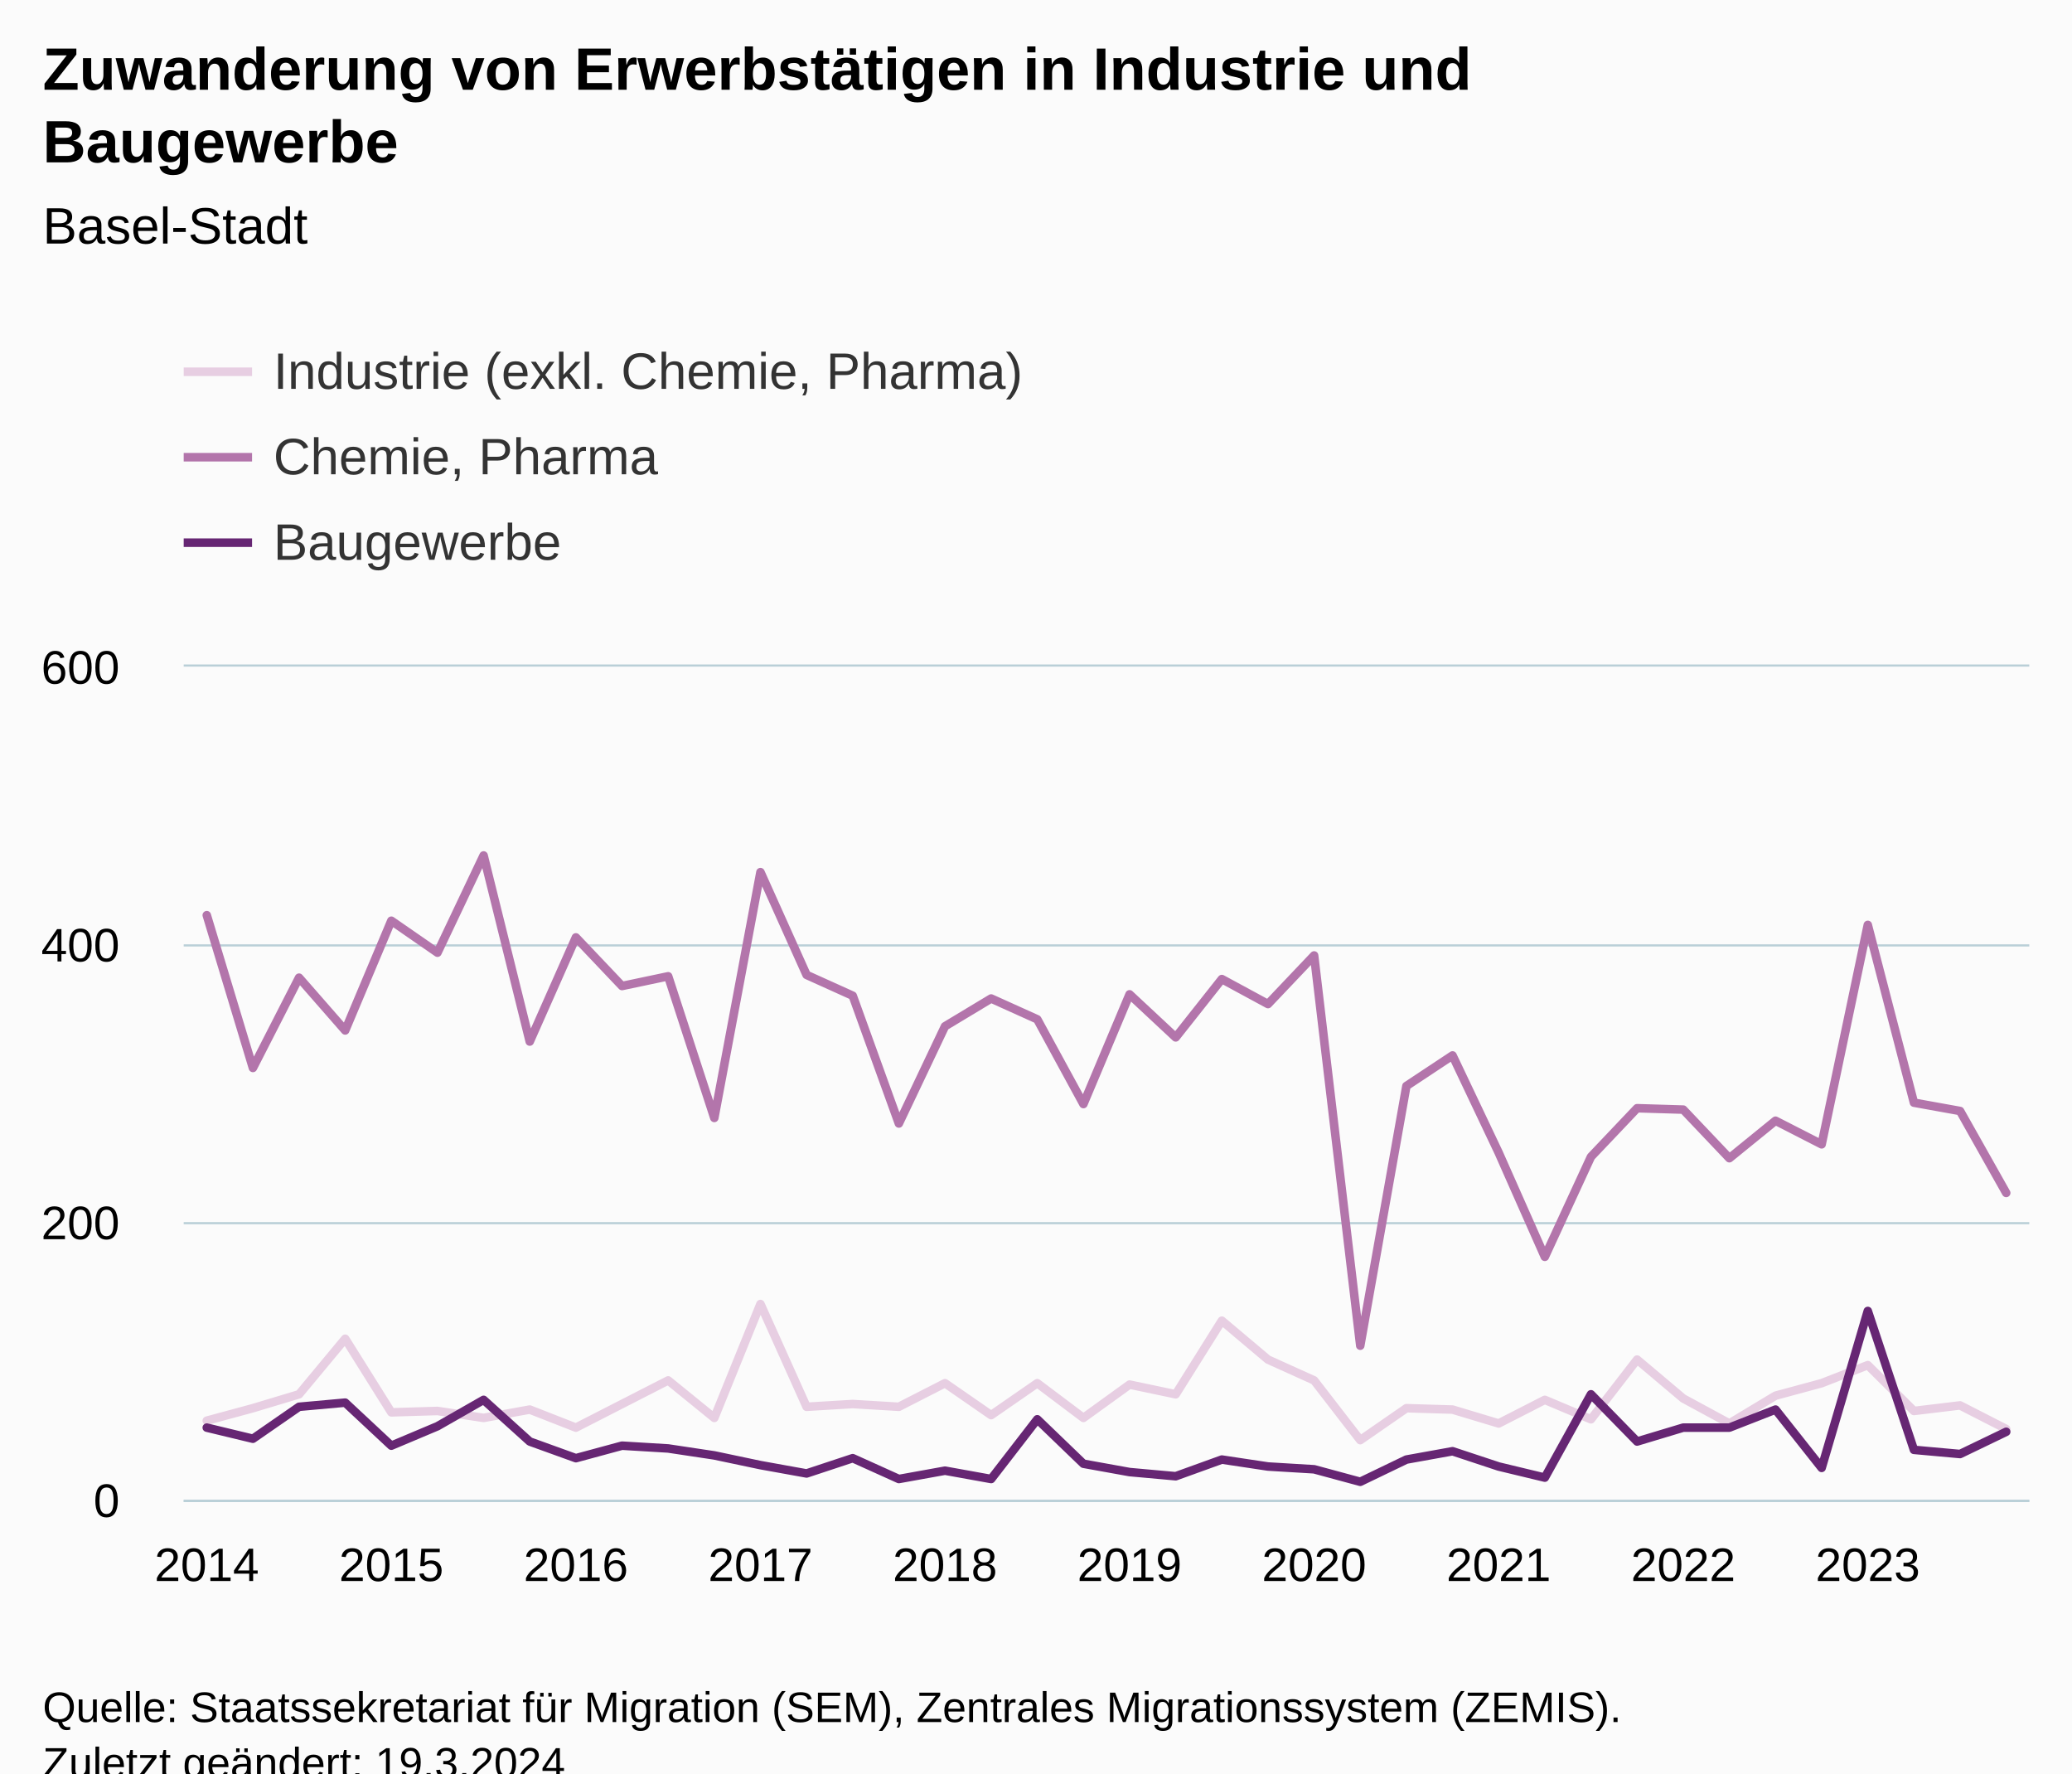
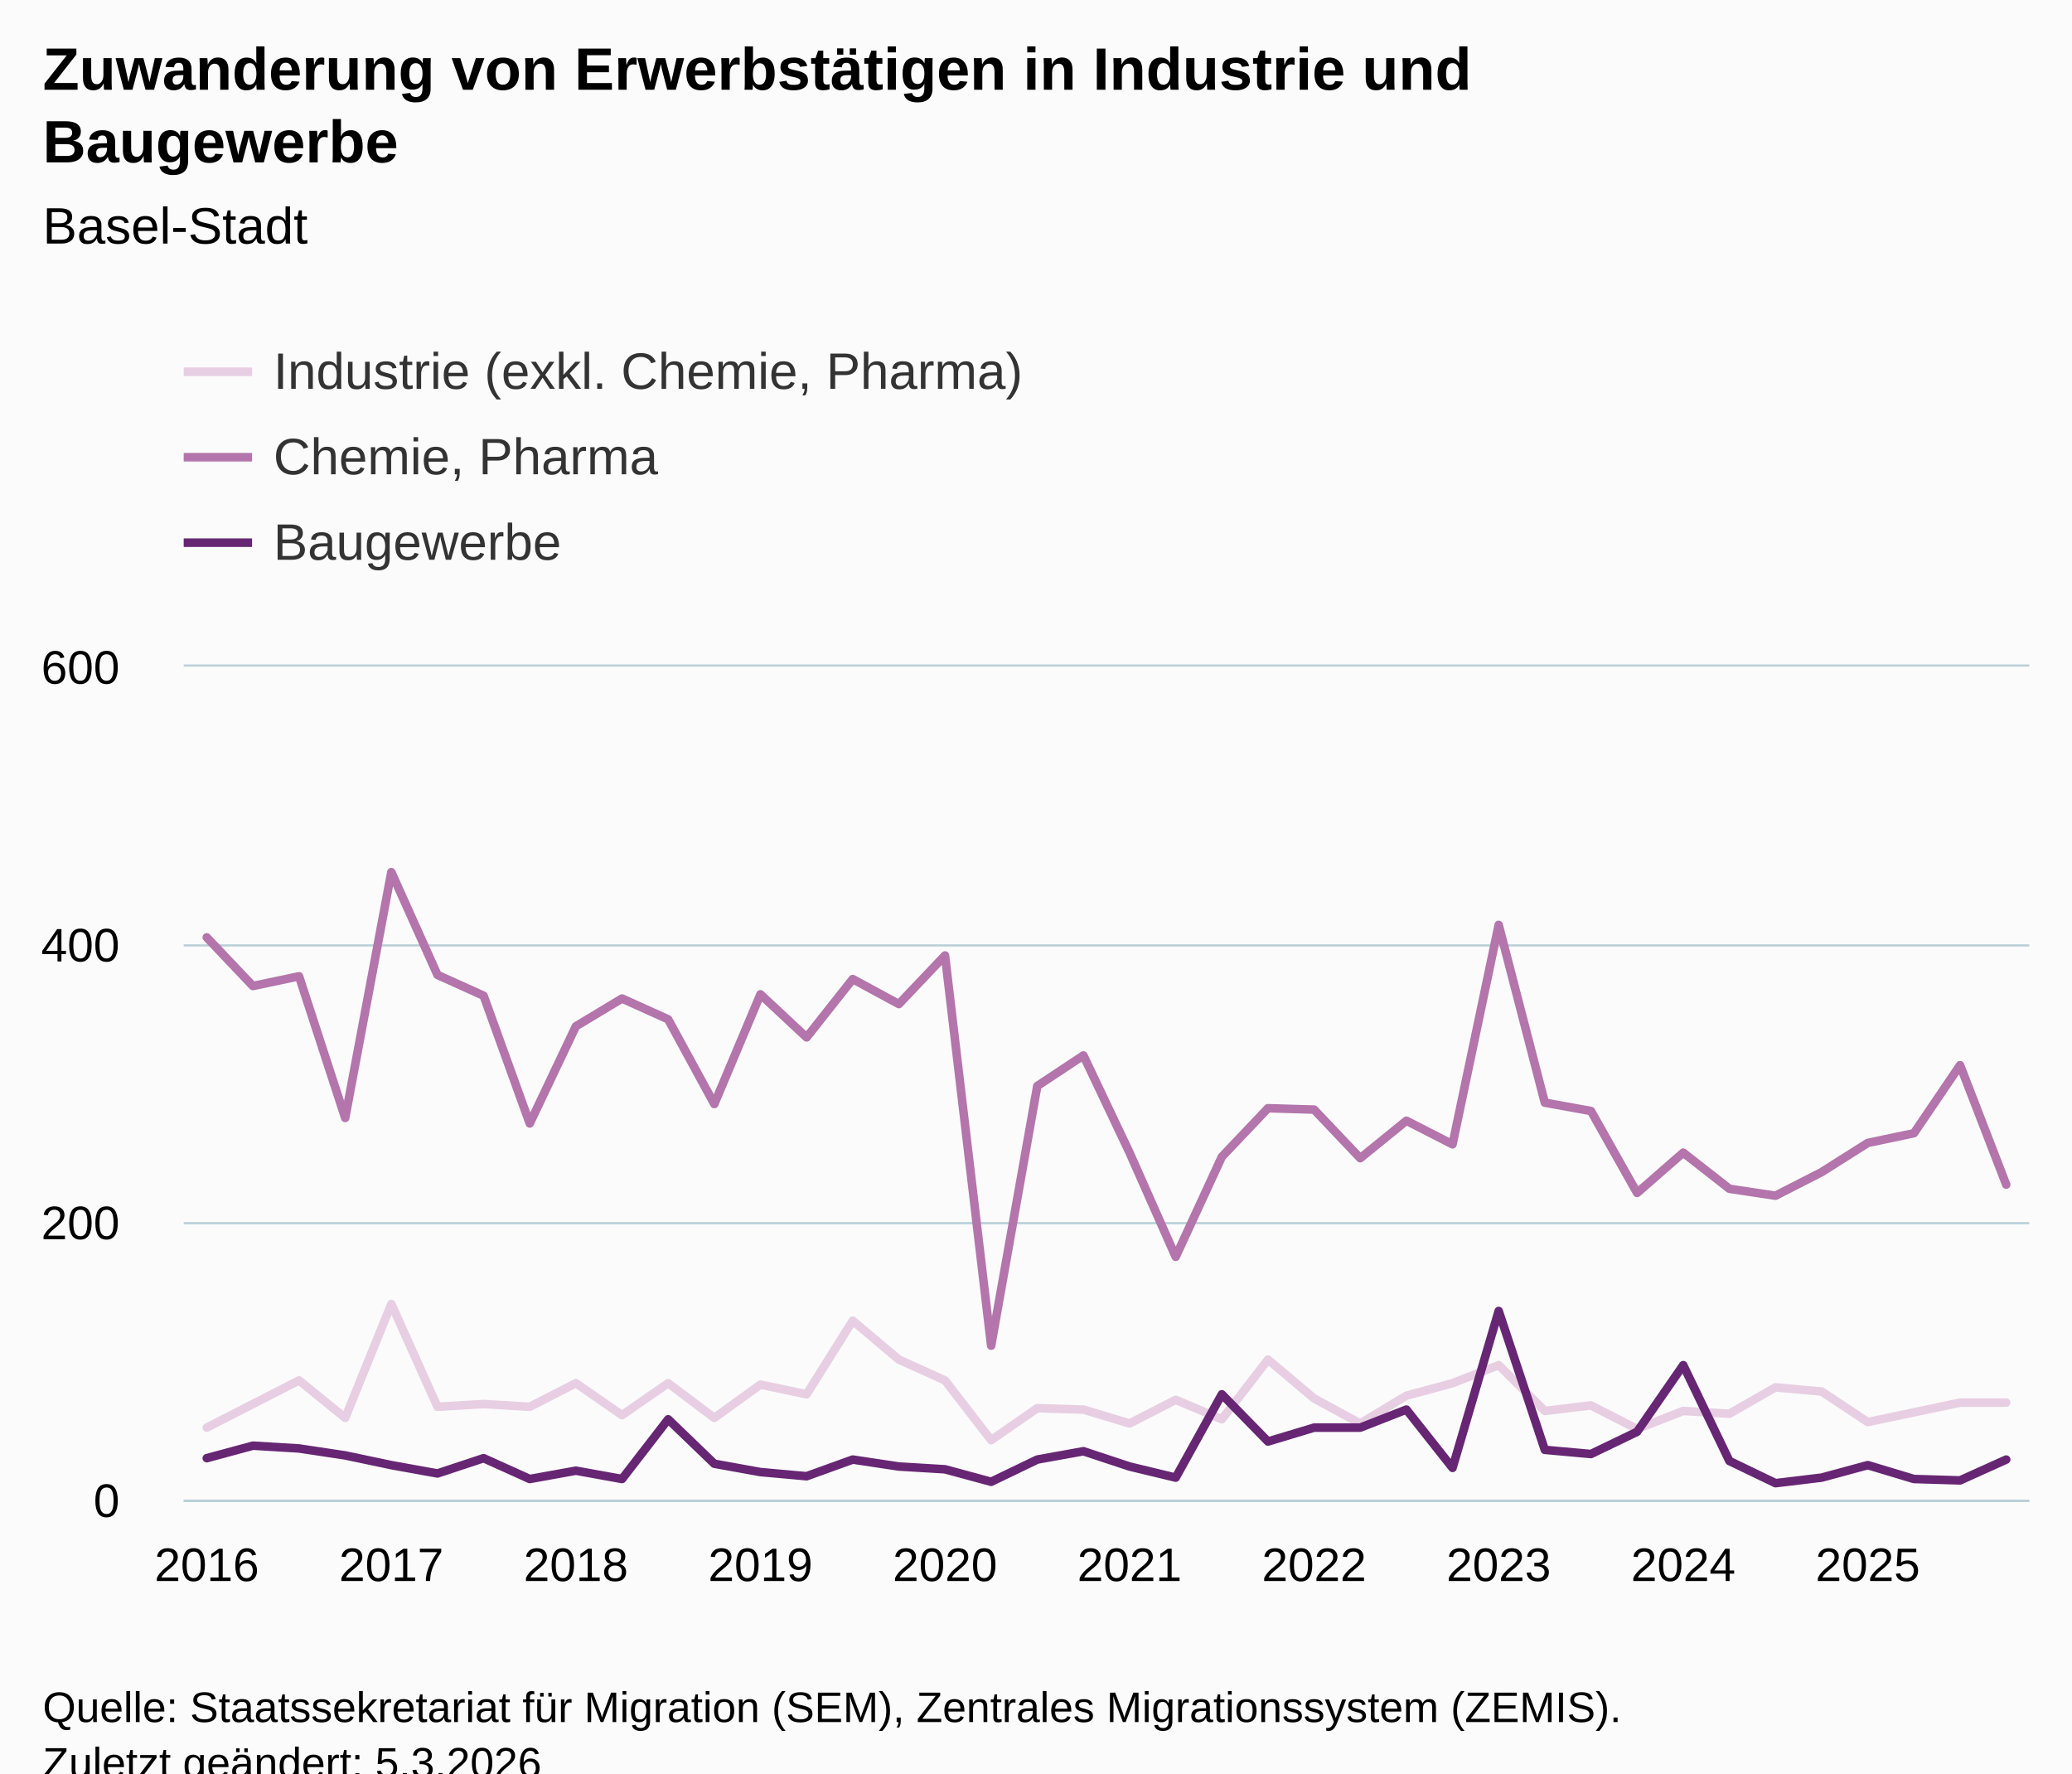
<svg xmlns="http://www.w3.org/2000/svg" version="1.1" class="highcharts-root" style="font-family:Arial;font-size:12px;" viewBox="0 0 485 415">
  <defs>
-     <clipPath id="highcharts-i2b0iyw-127-">
+     <clipPath id="highcharts-vrflm06-127-">
      <rect x="0" y="0" width="432" height="195" fill="none" />
    </clipPath>
-     <clipPath id="highcharts-i2b0iyw-168-">
+     <clipPath id="highcharts-vrflm06-168-">
      <rect x="0" y="0" width="432" height="195" fill="none" />
    </clipPath>
-     <clipPath id="highcharts-i2b0iyw-249-">
+     <clipPath id="highcharts-vrflm06-249-">
      <rect x="43" y="156" width="432" height="195" fill="none" />
    </clipPath>
  </defs>
  <rect fill="#fbfbfb" class="highcharts-background" x="0" y="0" width="485" height="428" rx="0" ry="0" />
  <rect fill="none" class="highcharts-plot-background" x="43" y="156" width="432" height="195" />
  <g class="highcharts-pane-group" data-z-index="0" />
  <g class="highcharts-grid highcharts-xaxis-grid" data-z-index="1">
    <path fill="none" data-z-index="1" class="highcharts-grid-line" d="M 47.5 156 L 47.5 351" opacity="1" />
    <path fill="none" data-z-index="1" class="highcharts-grid-line" d="M 91.5 156 L 91.5 351" opacity="1" />
    <path fill="none" data-z-index="1" class="highcharts-grid-line" d="M 134.5 156 L 134.5 351" opacity="1" />
    <path fill="none" data-z-index="1" class="highcharts-grid-line" d="M 177.5 156 L 177.5 351" opacity="1" />
    <path fill="none" data-z-index="1" class="highcharts-grid-line" d="M 220.5 156 L 220.5 351" opacity="1" />
    <path fill="none" data-z-index="1" class="highcharts-grid-line" d="M 263.5 156 L 263.5 351" opacity="1" />
    <path fill="none" data-z-index="1" class="highcharts-grid-line" d="M 307.5 156 L 307.5 351" opacity="1" />
    <path fill="none" data-z-index="1" class="highcharts-grid-line" d="M 350.5 156 L 350.5 351" opacity="1" />
    <path fill="none" data-z-index="1" class="highcharts-grid-line" d="M 393.5 156 L 393.5 351" opacity="1" />
    <path fill="none" data-z-index="1" class="highcharts-grid-line" d="M 436.5 156 L 436.5 351" opacity="1" />
  </g>
  <g class="highcharts-grid highcharts-yaxis-grid" data-z-index="1">
    <path fill="none" stroke="#B9CFD7" stroke-width="0.5" data-z-index="1" class="highcharts-grid-line" d="M 43 351.25 L 475 351.25" opacity="1" />
    <path fill="none" stroke="#B9CFD7" stroke-width="0.5" data-z-index="1" class="highcharts-grid-line" d="M 43 286.25 L 475 286.25" opacity="1" />
    <path fill="none" stroke="#B9CFD7" stroke-width="0.5" data-z-index="1" class="highcharts-grid-line" d="M 43 221.25 L 475 221.25" opacity="1" />
    <path fill="none" stroke="#B9CFD7" stroke-width="0.5" data-z-index="1" class="highcharts-grid-line" d="M 43 155.75 L 475 155.75" opacity="1" />
  </g>
  <rect fill="none" class="highcharts-plot-border" data-z-index="1" x="43" y="156" width="432" height="195" />
  <g class="highcharts-axis highcharts-xaxis" data-z-index="2">
    <path fill="none" class="highcharts-axis-line" stroke="#B9CFD7" stroke-width="0.5" data-z-index="7" d="M 43 351.25 L 475 351.25" />
  </g>
  <g class="highcharts-axis highcharts-yaxis" data-z-index="2">
    <path fill="none" class="highcharts-axis-line" data-z-index="7" d="M 43 156 L 43 351" />
  </g>
  <g class="highcharts-series-group" data-z-index="3">
-     <g class="highcharts-series highcharts-series-0 highcharts-line-series" data-z-index="0.1" opacity="1" transform="translate(43,156) scale(1 1)" clip-path="url(#highcharts-i2b0iyw-168-)">
-       <path fill="none" d="M 5.4 176.475 L 16.2 173.55 L 27 170.3 L 37.8 157.3 L 48.6 174.525 L 59.4 174.2 L 70.2 175.825 L 81 173.875 L 91.8 178.1 L 102.6 172.575 L 113.4 167.05 L 124.2 175.825 L 135 149.175 L 145.8 173.225 L 156.6 172.575 L 167.4 173.225 L 178.2 167.7 L 189 175.175 L 199.8 167.7 L 210.6 175.825 L 221.4 168.025 L 232.2 170.3 L 243 153.075 L 253.8 162.175 L 264.6 167.05 L 275.4 181.025 L 286.2 173.55 L 297 173.875 L 307.8 177.125 L 318.6 171.6 L 329.4 176.15 L 340.2 162.175 L 351 171.275 L 361.8 177.125 L 372.6 170.625 L 383.4 167.7 L 394.2 163.475 L 405 174.2 L 415.8 172.9 L 426.6 178.425" class="highcharts-graph" data-z-index="1" stroke="#E7CEE2" stroke-width="2" stroke-linejoin="round" stroke-linecap="round" />
+     <g class="highcharts-series highcharts-series-0 highcharts-line-series" data-z-index="0.1" opacity="1" transform="translate(43,156) scale(1 1)" clip-path="url(#highcharts-vrflm06-168-)">
+       <path fill="none" d="M 5.4 178.1 L 16.2 172.575 L 27 167.05 L 37.8 175.825 L 48.6 149.175 L 59.4 173.225 L 70.2 172.575 L 81 173.225 L 91.8 167.7 L 102.6 175.175 L 113.4 167.7 L 124.2 175.825 L 135 168.025 L 145.8 170.3 L 156.6 153.075 L 167.4 162.175 L 178.2 167.05 L 189 181.025 L 199.8 173.55 L 210.6 173.875 L 221.4 177.125 L 232.2 171.6 L 243 176.15 L 253.8 162.175 L 264.6 171.275 L 275.4 177.125 L 286.2 170.625 L 297 167.7 L 307.8 163.475 L 318.6 174.2 L 329.4 172.9 L 340.2 178.425 L 351 174.2 L 361.8 174.85 L 372.6 168.675 L 383.4 169.65 L 394.2 176.8 L 405 174.525 L 415.8 172.25 L 426.6 172.25" class="highcharts-graph" data-z-index="1" stroke="#E7CEE2" stroke-width="2" stroke-linejoin="round" stroke-linecap="round" />
    </g>
    <g class="highcharts-markers highcharts-series-0 highcharts-line-series" data-z-index="0.1" opacity="1" transform="translate(43,156) scale(1 1)" clip-path="none" />
-     <g class="highcharts-series highcharts-series-1 highcharts-line-series" data-z-index="0.1" opacity="1" transform="translate(43,156) scale(1 1)" clip-path="url(#highcharts-i2b0iyw-168-)">
-       <path fill="none" d="M 5.4 58.175 L 16.2 93.925 L 27 72.8 L 37.8 85.15 L 48.6 59.475 L 59.4 66.95 L 70.2 44.2 L 81 87.75 L 91.8 63.375 L 102.6 74.75 L 113.4 72.475 L 124.2 105.625 L 135 48.1 L 145.8 72.15 L 156.6 77.025 L 167.4 106.925 L 178.2 84.175 L 189 77.675 L 199.8 82.55 L 210.6 102.375 L 221.4 76.7 L 232.2 86.775 L 243 73.125 L 253.8 78.975 L 264.6 67.6 L 275.4 158.925 L 286.2 98.15 L 297 91 L 307.8 113.75 L 318.6 138.125 L 329.4 114.725 L 340.2 103.35 L 351 103.675 L 361.8 115.05 L 372.6 106.275 L 383.4 111.8 L 394.2 60.45 L 405 102.05 L 415.8 104 L 426.6 123.175" class="highcharts-graph" data-z-index="1" stroke="#B375AB" stroke-width="2" stroke-linejoin="round" stroke-linecap="round" />
+     <g class="highcharts-series highcharts-series-1 highcharts-line-series" data-z-index="0.1" opacity="1" transform="translate(43,156) scale(1 1)" clip-path="url(#highcharts-vrflm06-168-)">
+       <path fill="none" d="M 5.4 63.375 L 16.2 74.75 L 27 72.475 L 37.8 105.625 L 48.6 48.1 L 59.4 72.15 L 70.2 77.025 L 81 106.925 L 91.8 84.175 L 102.6 77.675 L 113.4 82.55 L 124.2 102.375 L 135 76.7 L 145.8 86.775 L 156.6 73.125 L 167.4 78.975 L 178.2 67.6 L 189 158.925 L 199.8 98.15 L 210.6 91 L 221.4 113.75 L 232.2 138.125 L 243 114.725 L 253.8 103.35 L 264.6 103.675 L 275.4 115.05 L 286.2 106.275 L 297 111.8 L 307.8 60.45 L 318.6 102.05 L 329.4 104 L 340.2 123.175 L 351 113.75 L 361.8 122.2 L 372.6 123.825 L 383.4 118.3 L 394.2 111.475 L 405 109.2 L 415.8 93.275 L 426.6 121.225" class="highcharts-graph" data-z-index="1" stroke="#B375AB" stroke-width="2" stroke-linejoin="round" stroke-linecap="round" />
    </g>
    <g class="highcharts-markers highcharts-series-1 highcharts-line-series" data-z-index="0.1" opacity="1" transform="translate(43,156) scale(1 1)" clip-path="none" />
-     <g class="highcharts-series highcharts-series-2 highcharts-line-series" data-z-index="0.1" opacity="1" transform="translate(43,156) scale(1 1)" clip-path="url(#highcharts-i2b0iyw-168-)">
-       <path fill="none" d="M 5.4 178.1 L 16.2 180.7 L 27 173.225 L 37.8 172.25 L 48.6 182.325 L 59.4 177.775 L 70.2 171.6 L 81 181.35 L 91.8 185.25 L 102.6 182.325 L 113.4 182.975 L 124.2 184.6 L 135 186.875 L 145.8 188.825 L 156.6 185.25 L 167.4 190.125 L 178.2 188.175 L 189 190.125 L 199.8 176.15 L 210.6 186.55 L 221.4 188.5 L 232.2 189.475 L 243 185.575 L 253.8 187.2 L 264.6 187.85 L 275.4 190.775 L 286.2 185.575 L 297 183.625 L 307.8 187.2 L 318.6 189.8 L 329.4 170.3 L 340.2 181.35 L 351 178.1 L 361.8 178.1 L 372.6 173.875 L 383.4 187.525 L 394.2 150.8 L 405 183.3 L 415.8 184.275 L 426.6 179.075" class="highcharts-graph" data-z-index="1" stroke="#662673" stroke-width="2" stroke-linejoin="round" stroke-linecap="round" />
+     <g class="highcharts-series highcharts-series-2 highcharts-line-series" data-z-index="0.1" opacity="1" transform="translate(43,156) scale(1 1)" clip-path="url(#highcharts-vrflm06-168-)">
+       <path fill="none" d="M 5.4 185.25 L 16.2 182.325 L 27 182.975 L 37.8 184.6 L 48.6 186.875 L 59.4 188.825 L 70.2 185.25 L 81 190.125 L 91.8 188.175 L 102.6 190.125 L 113.4 176.15 L 124.2 186.55 L 135 188.5 L 145.8 189.475 L 156.6 185.575 L 167.4 187.2 L 178.2 187.85 L 189 190.775 L 199.8 185.575 L 210.6 183.625 L 221.4 187.2 L 232.2 189.8 L 243 170.3 L 253.8 181.35 L 264.6 178.1 L 275.4 178.1 L 286.2 173.875 L 297 187.525 L 307.8 150.8 L 318.6 183.3 L 329.4 184.275 L 340.2 179.075 L 351 163.475 L 361.8 185.9 L 372.6 191.1 L 383.4 189.8 L 394.2 186.875 L 405 190.125 L 415.8 190.45 L 426.6 185.575" class="highcharts-graph" data-z-index="1" stroke="#662673" stroke-width="2" stroke-linejoin="round" stroke-linecap="round" />
    </g>
    <g class="highcharts-markers highcharts-series-2 highcharts-line-series" data-z-index="0.1" opacity="1" transform="translate(43,156) scale(1 1)" clip-path="none" />
  </g>
  <text x="10" text-anchor="start" class="highcharts-title" data-z-index="4" style="color:#000000;font-size:14px;font-weight:bold;fill:#000000;" y="21">
    <tspan>Zuwanderung von Erwerbstätigen in Industrie und</tspan>
    <tspan dy="17" x="10">Baugewerbe</tspan>
  </text>
  <text x="10" text-anchor="start" class="highcharts-subtitle" data-z-index="4" style="color:#000000;font-size:12px;font-weight:normal;fill:#000000;" y="57">
    <tspan>Basel-Stadt</tspan>
  </text>
  <text x="10" text-anchor="start" class="highcharts-caption" data-z-index="4" style="color:#666666;fill:#666666;" y="385" />
  <g class="highcharts-legend" data-z-index="7" transform="translate(35,73)">
    <rect fill="none" class="highcharts-legend-box" rx="0" ry="0" x="0" y="0" width="296" height="71" visibility="visible" />
    <g data-z-index="1">
      <g>
        <g class="highcharts-legend-item highcharts-line-series highcharts-color-undefined highcharts-series-0" data-z-index="1" transform="translate(8,3)">
          <path fill="none" d="M 0 11 L 16 11" class="highcharts-graph" stroke="#E7CEE2" stroke-width="2" />
          <text x="21" style="color:#333333;cursor:pointer;font-size:12px;font-weight:normal;fill:#333333;" text-anchor="start" data-z-index="2" y="15">
            <tspan>Industrie (exkl. Chemie, Pharma)</tspan>
          </text>
        </g>
        <g class="highcharts-legend-item highcharts-line-series highcharts-color-undefined highcharts-series-1" data-z-index="1" transform="translate(8,23)">
          <path fill="none" d="M 0 11 L 16 11" class="highcharts-graph" stroke="#B375AB" stroke-width="2" />
          <text x="21" y="15" style="color:#333333;cursor:pointer;font-size:12px;font-weight:normal;fill:#333333;" text-anchor="start" data-z-index="2">
            <tspan>Chemie, Pharma</tspan>
          </text>
        </g>
        <g class="highcharts-legend-item highcharts-line-series highcharts-color-undefined highcharts-series-2" data-z-index="1" transform="translate(8,43)">
          <path fill="none" d="M 0 11 L 16 11" class="highcharts-graph" stroke="#662673" stroke-width="2" />
          <text x="21" y="15" style="color:#333333;cursor:pointer;font-size:12px;font-weight:normal;fill:#333333;" text-anchor="start" data-z-index="2">
            <tspan>Baugewerbe</tspan>
          </text>
        </g>
      </g>
    </g>
  </g>
  <g class="highcharts-axis-labels highcharts-xaxis-labels" data-z-index="7">
-     <text x="48.4" style="color:#000000;cursor:default;font-size:11px;fill:#000000;" text-anchor="middle" transform="translate(0,0)" y="370" opacity="1">2014</text>
-     <text x="91.6" style="color:#000000;cursor:default;font-size:11px;fill:#000000;" text-anchor="middle" transform="translate(0,0)" y="370" opacity="1">2015</text>
-     <text x="134.8" style="color:#000000;cursor:default;font-size:11px;fill:#000000;" text-anchor="middle" transform="translate(0,0)" y="370" opacity="1">2016</text>
-     <text x="178" style="color:#000000;cursor:default;font-size:11px;fill:#000000;" text-anchor="middle" transform="translate(0,0)" y="370" opacity="1">2017</text>
-     <text x="221.2" style="color:#000000;cursor:default;font-size:11px;fill:#000000;" text-anchor="middle" transform="translate(0,0)" y="370" opacity="1">2018</text>
-     <text x="264.4" style="color:#000000;cursor:default;font-size:11px;fill:#000000;" text-anchor="middle" transform="translate(0,0)" y="370" opacity="1">2019</text>
-     <text x="307.6" style="color:#000000;cursor:default;font-size:11px;fill:#000000;" text-anchor="middle" transform="translate(0,0)" y="370" opacity="1">2020</text>
-     <text x="350.8" style="color:#000000;cursor:default;font-size:11px;fill:#000000;" text-anchor="middle" transform="translate(0,0)" y="370" opacity="1">2021</text>
-     <text x="394" style="color:#000000;cursor:default;font-size:11px;fill:#000000;" text-anchor="middle" transform="translate(0,0)" y="370" opacity="1">2022</text>
-     <text x="437.2" style="color:#000000;cursor:default;font-size:11px;fill:#000000;" text-anchor="middle" transform="translate(0,0)" y="370" opacity="1">2023</text>
+     <text x="48.4" style="color:#000000;cursor:default;font-size:11px;fill:#000000;" text-anchor="middle" transform="translate(0,0)" y="370" opacity="1">2016</text>
+     <text x="91.6" style="color:#000000;cursor:default;font-size:11px;fill:#000000;" text-anchor="middle" transform="translate(0,0)" y="370" opacity="1">2017</text>
+     <text x="134.8" style="color:#000000;cursor:default;font-size:11px;fill:#000000;" text-anchor="middle" transform="translate(0,0)" y="370" opacity="1">2018</text>
+     <text x="178" style="color:#000000;cursor:default;font-size:11px;fill:#000000;" text-anchor="middle" transform="translate(0,0)" y="370" opacity="1">2019</text>
+     <text x="221.2" style="color:#000000;cursor:default;font-size:11px;fill:#000000;" text-anchor="middle" transform="translate(0,0)" y="370" opacity="1">2020</text>
+     <text x="264.4" style="color:#000000;cursor:default;font-size:11px;fill:#000000;" text-anchor="middle" transform="translate(0,0)" y="370" opacity="1">2021</text>
+     <text x="307.6" style="color:#000000;cursor:default;font-size:11px;fill:#000000;" text-anchor="middle" transform="translate(0,0)" y="370" opacity="1">2022</text>
+     <text x="350.8" style="color:#000000;cursor:default;font-size:11px;fill:#000000;" text-anchor="middle" transform="translate(0,0)" y="370" opacity="1">2023</text>
+     <text x="394" style="color:#000000;cursor:default;font-size:11px;fill:#000000;" text-anchor="middle" transform="translate(0,0)" y="370" opacity="1">2024</text>
+     <text x="437.2" style="color:#000000;cursor:default;font-size:11px;fill:#000000;" text-anchor="middle" transform="translate(0,0)" y="370" opacity="1">2025</text>
  </g>
  <g class="highcharts-axis-labels highcharts-yaxis-labels" data-z-index="7">
    <text x="28" style="color:#000000;cursor:default;font-size:11px;fill:#000000;" text-anchor="end" transform="translate(0,0)" y="355" opacity="1">0</text>
    <text x="28" style="color:#000000;cursor:default;font-size:11px;fill:#000000;" text-anchor="end" transform="translate(0,0)" y="290" opacity="1">200</text>
    <text x="28" style="color:#000000;cursor:default;font-size:11px;fill:#000000;" text-anchor="end" transform="translate(0,0)" y="225" opacity="1">400</text>
    <text x="28" style="color:#000000;cursor:default;font-size:11px;fill:#000000;" text-anchor="end" transform="translate(0,0)" y="160" opacity="1">600</text>
  </g>
  <text x="10" class="highcharts-credits" text-anchor="start" data-z-index="8" style="cursor:default;color:#000000;font-size:10px;fill:#000000;" y="403">
    <tspan>Quelle: Staatssekretariat für Migration (SEM), Zentrales Migrationssystem (ZEMIS).</tspan>
-     <tspan x="10" dy="13">Zuletzt geändert: 19.3.2024</tspan>
+     <tspan x="10" dy="13">Zuletzt geändert: 5.3.2026</tspan>
  </text>
-   <g class="highcharts-control-points" data-z-index="99" clip-path="url(#highcharts-i2b0iyw-249-)" />
+   <g class="highcharts-control-points" data-z-index="99" clip-path="url(#highcharts-vrflm06-249-)" />
</svg>
